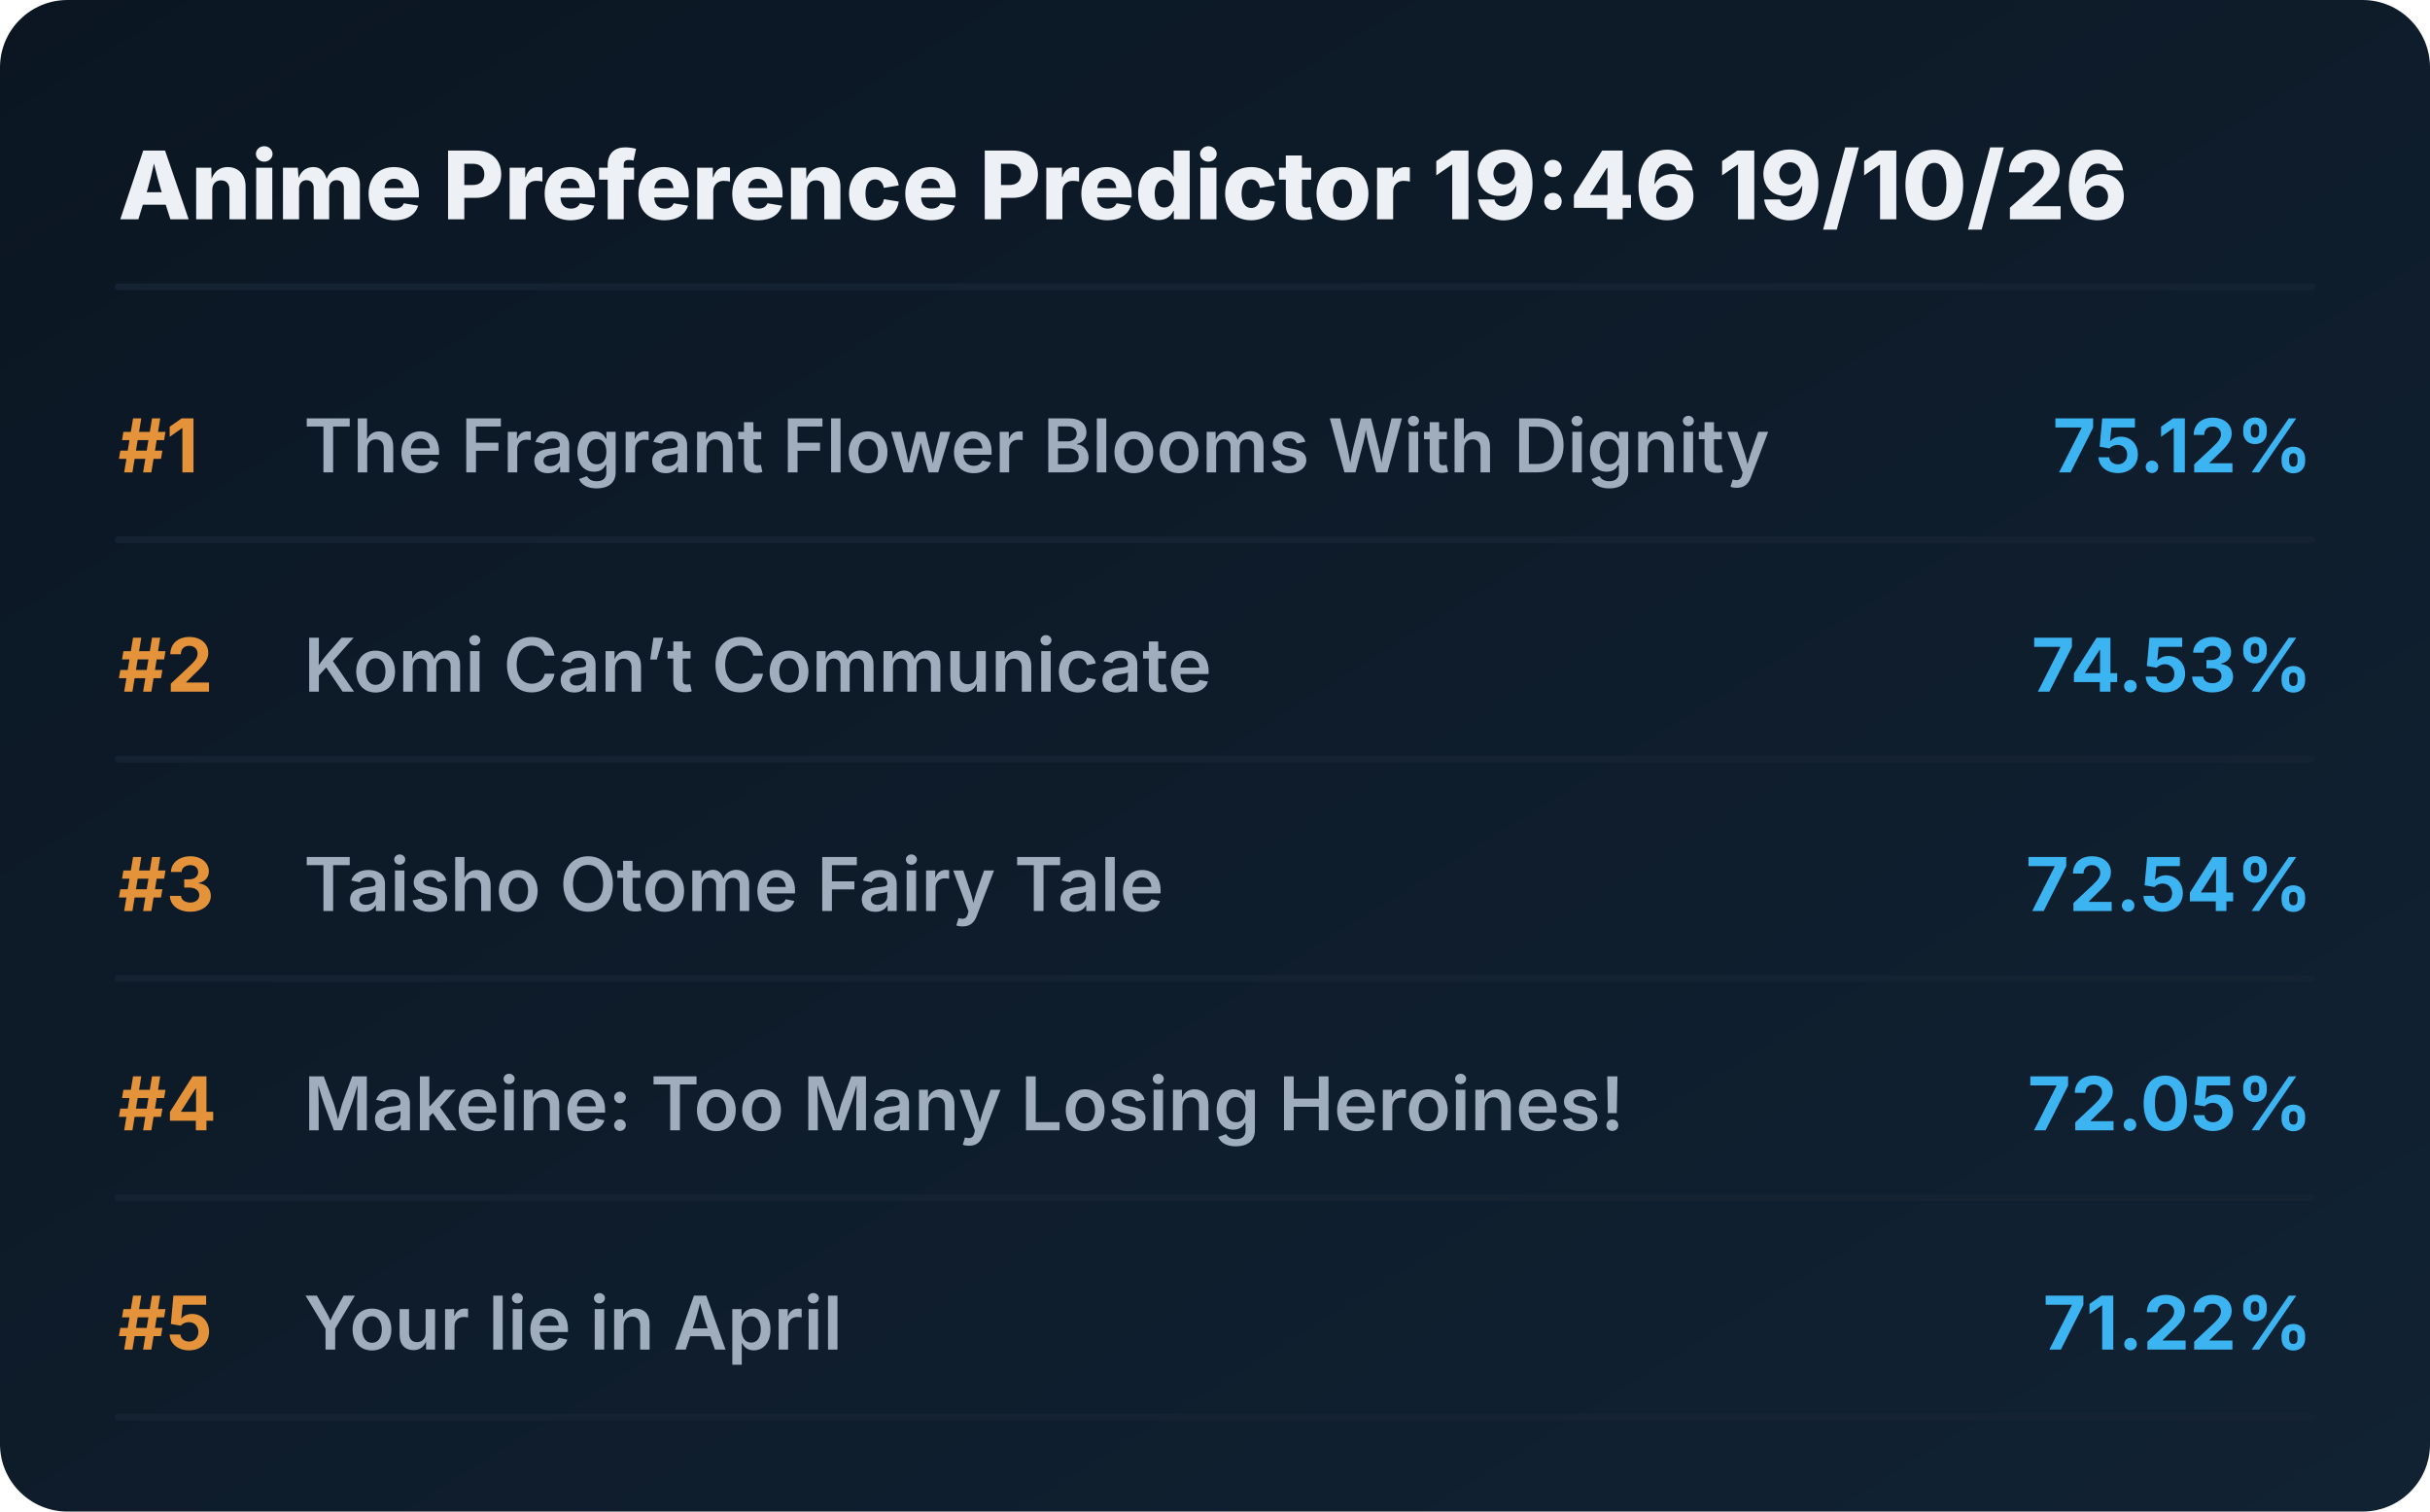
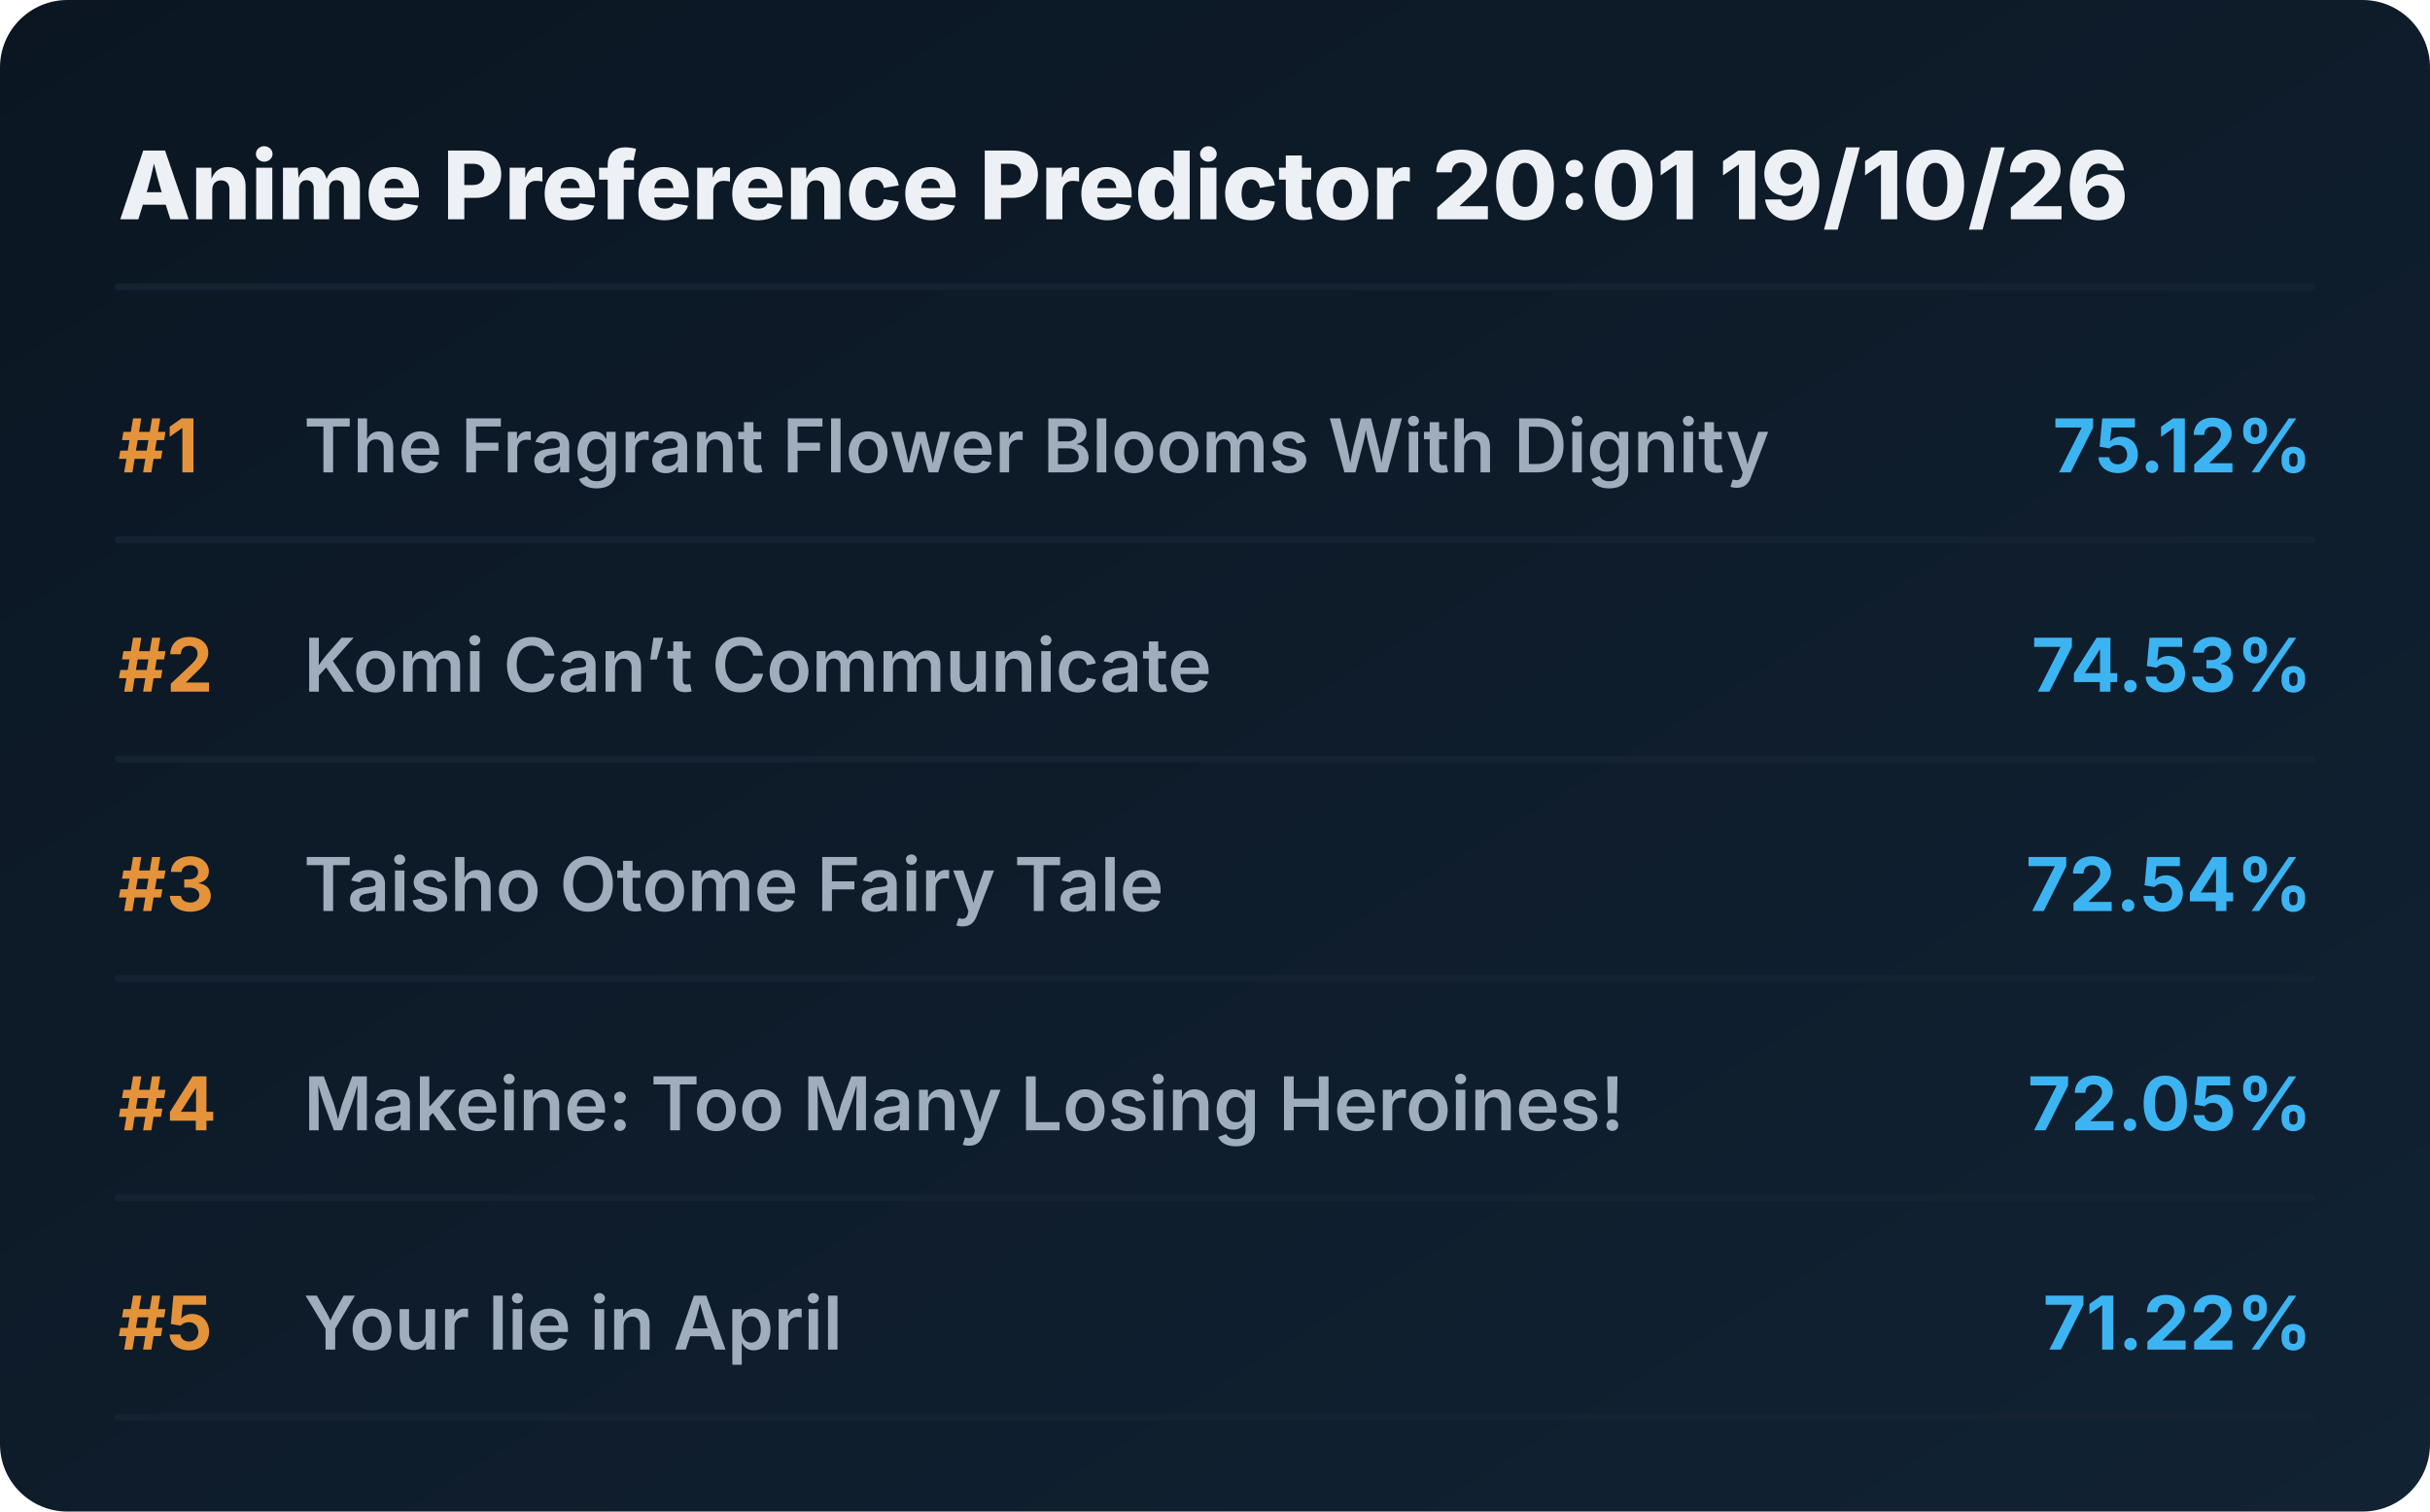
<svg xmlns="http://www.w3.org/2000/svg" viewBox="0 0 720 448" preserveAspectRatio="xMidYMid meet" style="width: 100%; height: auto; max-width: 720px;">
  <defs>
    <linearGradient id="boxGrad" x1="0%" y1="0%" x2="100%" y2="100%">
      <stop offset="0%" stop-color="#0b1622" />
      <stop offset="100%" stop-color="#112233" />
    </linearGradient>
    <clipPath id="titleClip">
      <rect x="90" y="0" width="510" height="100%" />
    </clipPath>
  </defs>
  <style>
    .bg { fill: url(#boxGrad); rx: 20px; }
    .header { font-family: 'Overpass', 'Inter', system-ui, sans-serif; font-weight: 800; font-size: 28px; fill: #edf1f5; }
    .rank { font-family: 'Overpass', 'Inter', system-ui, sans-serif; font-weight: 700; font-size: 22px; fill: #e5933a; }
    .title { font-family: 'Overpass', 'Inter', system-ui, sans-serif; font-weight: 600; font-size: 22px; fill: #9fadbd; }
    .score { font-family: 'Overpass', 'Inter', system-ui, sans-serif; font-weight: 700; font-size: 22px; fill: #3db4f2; }
    .line { stroke: #152232; stroke-width: 2; stroke-linecap: round; }
  </style>
  <rect class="bg" width="720" height="448" />
-   <text x="35" y="65" class="header">Anime Preference Predictor 19:46 19/10/26</text>
+   <text x="35" y="65" class="header">Anime Preference Predictor 20:01 19/10/26</text>
  <line x1="35" y1="85" x2="685" y2="85" class="line" />
  <g transform="translate(0, 0)">
    <text x="35" y="140" class="rank">#1</text>
    <text x="90" y="140" class="title">The Fragrant Flower Blooms With Dignity</text>
    <text x="685" y="140" class="score" text-anchor="end">75.12%</text>
    <line x1="35" y1="160" x2="685" y2="160" class="line" />
  </g>
  <g transform="translate(0, 65)">
    <text x="35" y="140" class="rank">#2</text>
    <text x="90" y="140" class="title">Komi Can’t Communicate</text>
    <text x="685" y="140" class="score" text-anchor="end">74.53%</text>
    <line x1="35" y1="160" x2="685" y2="160" class="line" />
  </g>
  <g transform="translate(0, 130)">
    <text x="35" y="140" class="rank">#3</text>
    <text x="90" y="140" class="title">Taisho Otome Fairy Tale</text>
    <text x="685" y="140" class="score" text-anchor="end">72.54%</text>
    <line x1="35" y1="160" x2="685" y2="160" class="line" />
  </g>
  <g transform="translate(0, 195)">
    <text x="35" y="140" class="rank">#4</text>
    <text x="90" y="140" class="title">Makeine: Too Many Losing Heroines!</text>
    <text x="685" y="140" class="score" text-anchor="end">72.05%</text>
    <line x1="35" y1="160" x2="685" y2="160" class="line" />
  </g>
  <g transform="translate(0, 260)">
    <text x="35" y="140" class="rank">#5</text>
    <text x="90" y="140" class="title">Your lie in April</text>
    <text x="685" y="140" class="score" text-anchor="end">71.22%</text>
    <line x1="35" y1="160" x2="685" y2="160" class="line" />
  </g>
</svg>
